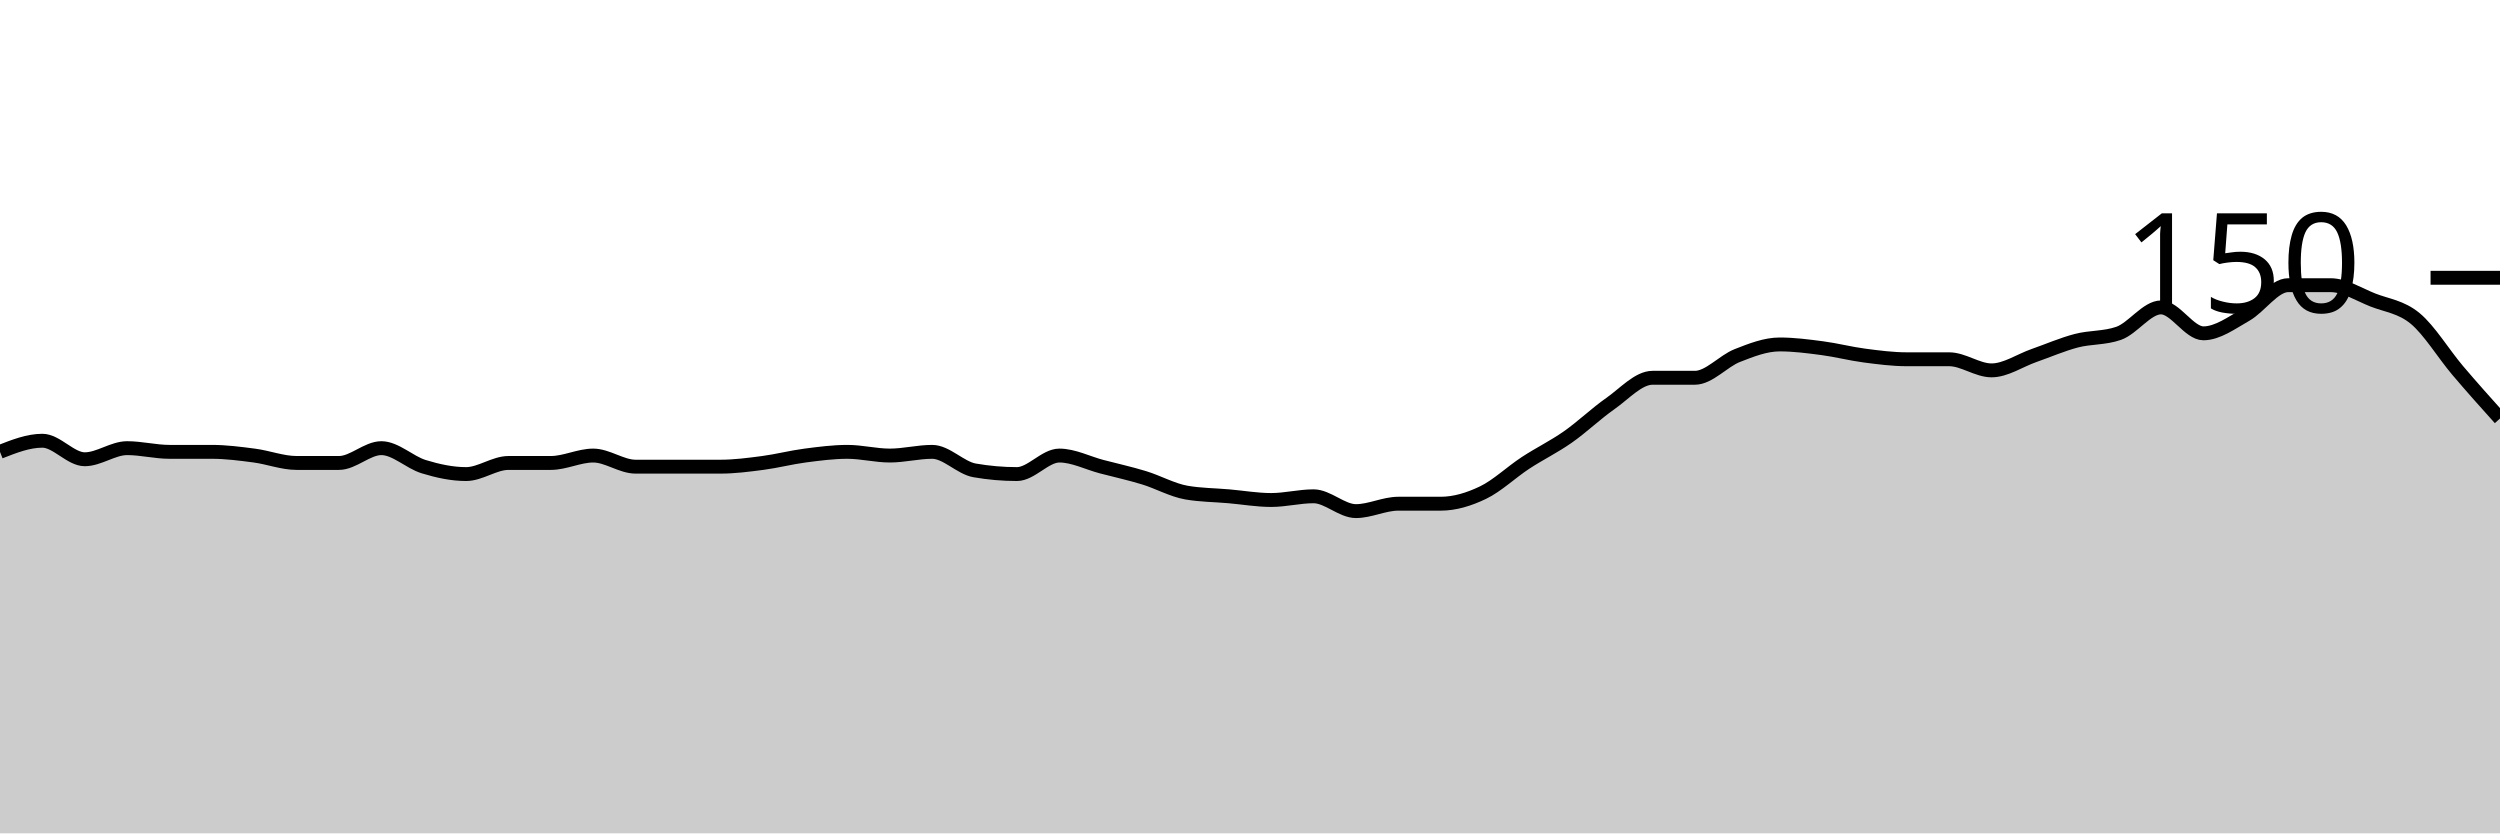
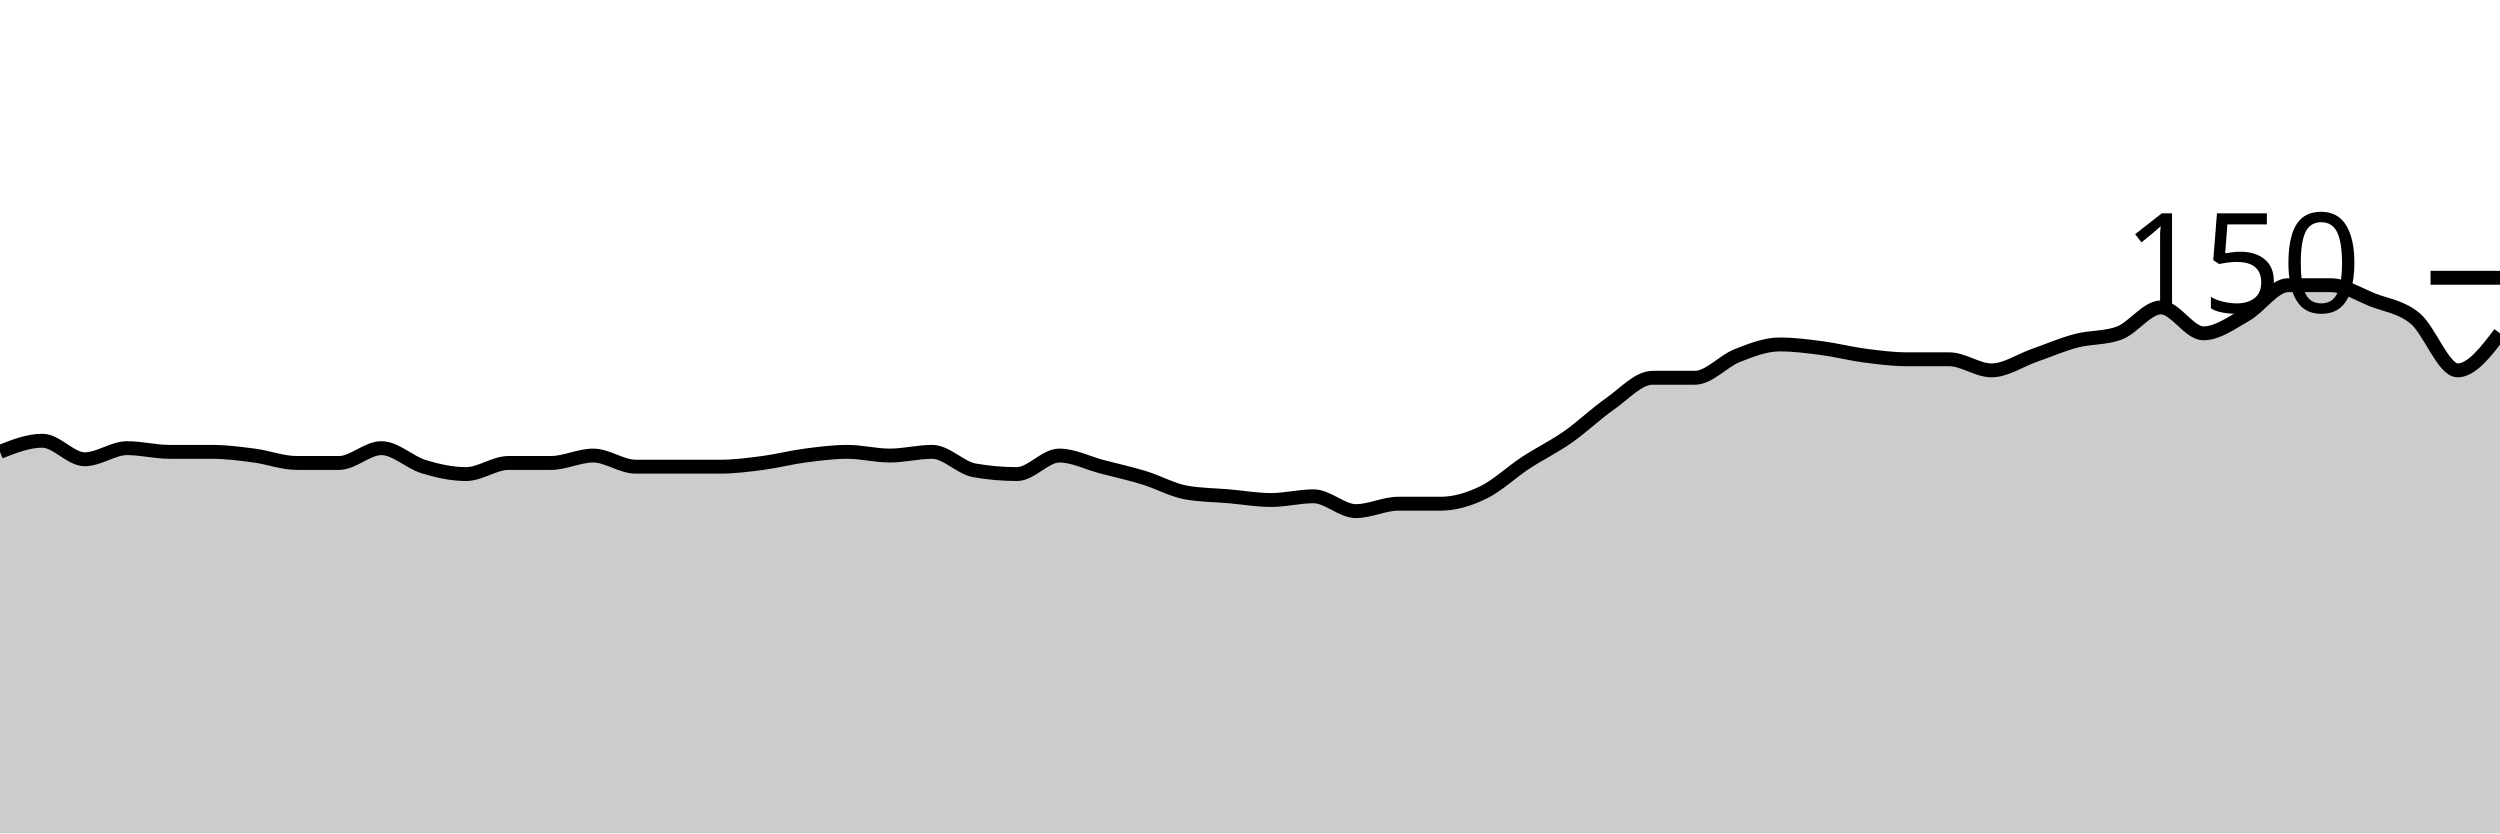
<svg xmlns="http://www.w3.org/2000/svg" viewBox="0 0 180 60">
  <g transform="translate(0,20)">
-     <path class="area" fill="rgba(0, 0, 0, 0.2)" d="M0,12.533C1.017,12.133,2.034,11.733,3.051,11.733C4.068,11.733,5.085,13.067,6.102,13.067C7.119,13.067,8.136,12.267,9.153,12.267C10.169,12.267,11.186,12.533,12.203,12.533C13.22,12.533,14.237,12.533,15.254,12.533C16.271,12.533,17.288,12.667,18.305,12.8C19.322,12.933,20.339,13.333,21.356,13.333C22.373,13.333,23.39,13.333,24.407,13.333C25.424,13.333,26.441,12.267,27.458,12.267C28.475,12.267,29.492,13.289,30.508,13.6C31.525,13.911,32.542,14.133,33.559,14.133C34.576,14.133,35.593,13.333,36.61,13.333C37.627,13.333,38.644,13.333,39.661,13.333C40.678,13.333,41.695,12.8,42.712,12.8C43.729,12.8,44.746,13.6,45.763,13.6C46.78,13.6,47.797,13.6,48.814,13.6C49.831,13.6,50.847,13.6,51.864,13.6C52.881,13.6,53.898,13.467,54.915,13.333C55.932,13.2,56.949,12.933,57.966,12.8C58.983,12.667,60,12.533,61.017,12.533C62.034,12.533,63.051,12.8,64.068,12.8C65.085,12.8,66.102,12.533,67.119,12.533C68.136,12.533,69.153,13.689,70.169,13.867C71.186,14.044,72.203,14.133,73.22,14.133C74.237,14.133,75.254,12.8,76.271,12.8C77.288,12.8,78.305,13.333,79.322,13.6C80.339,13.867,81.356,14.089,82.373,14.4C83.39,14.711,84.407,15.289,85.424,15.467C86.441,15.644,87.458,15.644,88.475,15.733C89.492,15.822,90.508,16,91.525,16C92.542,16,93.559,15.733,94.576,15.733C95.593,15.733,96.61,16.8,97.627,16.8C98.644,16.8,99.661,16.267,100.678,16.267C101.695,16.267,102.712,16.267,103.729,16.267C104.746,16.267,105.763,15.956,106.78,15.467C107.797,14.978,108.814,14,109.831,13.333C110.847,12.667,111.864,12.178,112.881,11.467C113.898,10.756,114.915,9.778,115.932,9.067C116.949,8.356,117.966,7.2,118.983,7.2C120,7.2,121.017,7.2,122.034,7.2C123.051,7.2,124.068,6,125.085,5.6C126.102,5.2,127.119,4.8,128.136,4.8C129.153,4.8,130.169,4.933,131.186,5.067C132.203,5.2,133.22,5.467,134.237,5.6C135.254,5.733,136.271,5.867,137.288,5.867C138.305,5.867,139.322,5.867,140.339,5.867C141.356,5.867,142.373,6.667,143.39,6.667C144.407,6.667,145.424,5.956,146.441,5.6C147.458,5.244,148.475,4.8,149.492,4.533C150.508,4.267,151.525,4.356,152.542,4C153.559,3.644,154.576,2.133,155.593,2.133C156.61,2.133,157.627,4,158.644,4C159.661,4,160.678,3.244,161.695,2.667C162.712,2.089,163.729,0.533,164.746,0.533C165.763,0.533,166.78,0.533,167.797,0.533C168.814,0.533,169.831,1.2,170.847,1.6C171.864,2,172.881,2.089,173.898,2.933C174.915,3.778,175.932,5.467,176.949,6.667C177.966,7.867,178.983,9,180,10.133L180,40C178.983,40,177.966,40,176.949,40C175.932,40,174.915,40,173.898,40C172.881,40,171.864,40,170.847,40C169.831,40,168.814,40,167.797,40C166.78,40,165.763,40,164.746,40C163.729,40,162.712,40,161.695,40C160.678,40,159.661,40,158.644,40C157.627,40,156.61,40,155.593,40C154.576,40,153.559,40,152.542,40C151.525,40,150.508,40,149.492,40C148.475,40,147.458,40,146.441,40C145.424,40,144.407,40,143.39,40C142.373,40,141.356,40,140.339,40C139.322,40,138.305,40,137.288,40C136.271,40,135.254,40,134.237,40C133.22,40,132.203,40,131.186,40C130.169,40,129.153,40,128.136,40C127.119,40,126.102,40,125.085,40C124.068,40,123.051,40,122.034,40C121.017,40,120,40,118.983,40C117.966,40,116.949,40,115.932,40C114.915,40,113.898,40,112.881,40C111.864,40,110.847,40,109.831,40C108.814,40,107.797,40,106.78,40C105.763,40,104.746,40,103.729,40C102.712,40,101.695,40,100.678,40C99.661,40,98.644,40,97.627,40C96.61,40,95.593,40,94.576,40C93.559,40,92.542,40,91.525,40C90.508,40,89.492,40,88.475,40C87.458,40,86.441,40,85.424,40C84.407,40,83.39,40,82.373,40C81.356,40,80.339,40,79.322,40C78.305,40,77.288,40,76.271,40C75.254,40,74.237,40,73.22,40C72.203,40,71.186,40,70.169,40C69.153,40,68.136,40,67.119,40C66.102,40,65.085,40,64.068,40C63.051,40,62.034,40,61.017,40C60,40,58.983,40,57.966,40C56.949,40,55.932,40,54.915,40C53.898,40,52.881,40,51.864,40C50.847,40,49.831,40,48.814,40C47.797,40,46.78,40,45.763,40C44.746,40,43.729,40,42.712,40C41.695,40,40.678,40,39.661,40C38.644,40,37.627,40,36.61,40C35.593,40,34.576,40,33.559,40C32.542,40,31.525,40,30.508,40C29.492,40,28.475,40,27.458,40C26.441,40,25.424,40,24.407,40C23.39,40,22.373,40,21.356,40C20.339,40,19.322,40,18.305,40C17.288,40,16.271,40,15.254,40C14.237,40,13.22,40,12.203,40C11.186,40,10.169,40,9.153,40C8.136,40,7.119,40,6.102,40C5.085,40,4.068,40,3.051,40C2.034,40,1.017,40,0,40Z" />
-     <path class="line" stroke="black" fill="none" d="M0,12.533C1.017,12.133,2.034,11.733,3.051,11.733C4.068,11.733,5.085,13.067,6.102,13.067C7.119,13.067,8.136,12.267,9.153,12.267C10.169,12.267,11.186,12.533,12.203,12.533C13.22,12.533,14.237,12.533,15.254,12.533C16.271,12.533,17.288,12.667,18.305,12.8C19.322,12.933,20.339,13.333,21.356,13.333C22.373,13.333,23.39,13.333,24.407,13.333C25.424,13.333,26.441,12.267,27.458,12.267C28.475,12.267,29.492,13.289,30.508,13.6C31.525,13.911,32.542,14.133,33.559,14.133C34.576,14.133,35.593,13.333,36.61,13.333C37.627,13.333,38.644,13.333,39.661,13.333C40.678,13.333,41.695,12.8,42.712,12.8C43.729,12.8,44.746,13.6,45.763,13.6C46.78,13.6,47.797,13.6,48.814,13.6C49.831,13.6,50.847,13.6,51.864,13.6C52.881,13.6,53.898,13.467,54.915,13.333C55.932,13.2,56.949,12.933,57.966,12.8C58.983,12.667,60,12.533,61.017,12.533C62.034,12.533,63.051,12.8,64.068,12.8C65.085,12.8,66.102,12.533,67.119,12.533C68.136,12.533,69.153,13.689,70.169,13.867C71.186,14.044,72.203,14.133,73.22,14.133C74.237,14.133,75.254,12.8,76.271,12.8C77.288,12.8,78.305,13.333,79.322,13.6C80.339,13.867,81.356,14.089,82.373,14.4C83.39,14.711,84.407,15.289,85.424,15.467C86.441,15.644,87.458,15.644,88.475,15.733C89.492,15.822,90.508,16,91.525,16C92.542,16,93.559,15.733,94.576,15.733C95.593,15.733,96.61,16.8,97.627,16.8C98.644,16.8,99.661,16.267,100.678,16.267C101.695,16.267,102.712,16.267,103.729,16.267C104.746,16.267,105.763,15.956,106.78,15.467C107.797,14.978,108.814,14,109.831,13.333C110.847,12.667,111.864,12.178,112.881,11.467C113.898,10.756,114.915,9.778,115.932,9.067C116.949,8.356,117.966,7.2,118.983,7.2C120,7.2,121.017,7.2,122.034,7.2C123.051,7.2,124.068,6,125.085,5.6C126.102,5.2,127.119,4.8,128.136,4.8C129.153,4.8,130.169,4.933,131.186,5.067C132.203,5.2,133.22,5.467,134.237,5.6C135.254,5.733,136.271,5.867,137.288,5.867C138.305,5.867,139.322,5.867,140.339,5.867C141.356,5.867,142.373,6.667,143.39,6.667C144.407,6.667,145.424,5.956,146.441,5.6C147.458,5.244,148.475,4.8,149.492,4.533C150.508,4.267,151.525,4.356,152.542,4C153.559,3.644,154.576,2.133,155.593,2.133C156.61,2.133,157.627,4,158.644,4C159.661,4,160.678,3.244,161.695,2.667C162.712,2.089,163.729,0.533,164.746,0.533C165.763,0.533,166.78,0.533,167.797,0.533C168.814,0.533,169.831,1.2,170.847,1.6C171.864,2,172.881,2.089,173.898,2.933C174.915,3.778,175.932,5.467,176.949,6.667C177.966,7.867,178.983,9,180,10.133" />
+     <path class="area" fill="rgba(0, 0, 0, 0.2)" d="M0,12.533C1.017,12.133,2.034,11.733,3.051,11.733C4.068,11.733,5.085,13.067,6.102,13.067C7.119,13.067,8.136,12.267,9.153,12.267C10.169,12.267,11.186,12.533,12.203,12.533C13.22,12.533,14.237,12.533,15.254,12.533C16.271,12.533,17.288,12.667,18.305,12.8C19.322,12.933,20.339,13.333,21.356,13.333C22.373,13.333,23.39,13.333,24.407,13.333C25.424,13.333,26.441,12.267,27.458,12.267C28.475,12.267,29.492,13.289,30.508,13.6C31.525,13.911,32.542,14.133,33.559,14.133C34.576,14.133,35.593,13.333,36.61,13.333C37.627,13.333,38.644,13.333,39.661,13.333C40.678,13.333,41.695,12.8,42.712,12.8C43.729,12.8,44.746,13.6,45.763,13.6C46.78,13.6,47.797,13.6,48.814,13.6C49.831,13.6,50.847,13.6,51.864,13.6C52.881,13.6,53.898,13.467,54.915,13.333C55.932,13.2,56.949,12.933,57.966,12.8C58.983,12.667,60,12.533,61.017,12.533C62.034,12.533,63.051,12.8,64.068,12.8C65.085,12.8,66.102,12.533,67.119,12.533C68.136,12.533,69.153,13.689,70.169,13.867C71.186,14.044,72.203,14.133,73.22,14.133C74.237,14.133,75.254,12.8,76.271,12.8C77.288,12.8,78.305,13.333,79.322,13.6C80.339,13.867,81.356,14.089,82.373,14.4C83.39,14.711,84.407,15.289,85.424,15.467C86.441,15.644,87.458,15.644,88.475,15.733C89.492,15.822,90.508,16,91.525,16C92.542,16,93.559,15.733,94.576,15.733C95.593,15.733,96.61,16.8,97.627,16.8C98.644,16.8,99.661,16.267,100.678,16.267C101.695,16.267,102.712,16.267,103.729,16.267C104.746,16.267,105.763,15.956,106.78,15.467C107.797,14.978,108.814,14,109.831,13.333C110.847,12.667,111.864,12.178,112.881,11.467C113.898,10.756,114.915,9.778,115.932,9.067C116.949,8.356,117.966,7.2,118.983,7.2C120,7.2,121.017,7.2,122.034,7.2C123.051,7.2,124.068,6,125.085,5.6C126.102,5.2,127.119,4.8,128.136,4.8C129.153,4.8,130.169,4.933,131.186,5.067C132.203,5.2,133.22,5.467,134.237,5.6C135.254,5.733,136.271,5.867,137.288,5.867C138.305,5.867,139.322,5.867,140.339,5.867C141.356,5.867,142.373,6.667,143.39,6.667C144.407,6.667,145.424,5.956,146.441,5.6C147.458,5.244,148.475,4.8,149.492,4.533C150.508,4.267,151.525,4.356,152.542,4C153.559,3.644,154.576,2.133,155.593,2.133C156.61,2.133,157.627,4,158.644,4C159.661,4,160.678,3.244,161.695,2.667C162.712,2.089,163.729,0.533,164.746,0.533C165.763,0.533,166.78,0.533,167.797,0.533C168.814,0.533,169.831,1.2,170.847,1.6C171.864,2,172.881,2.089,173.898,2.933C174.915,3.778,175.932,6.667,176.949,6.667C177.966,6.667,178.983,5.333,180,4L180,40C178.983,40,177.966,40,176.949,40C175.932,40,174.915,40,173.898,40C172.881,40,171.864,40,170.847,40C169.831,40,168.814,40,167.797,40C166.78,40,165.763,40,164.746,40C163.729,40,162.712,40,161.695,40C160.678,40,159.661,40,158.644,40C157.627,40,156.61,40,155.593,40C154.576,40,153.559,40,152.542,40C151.525,40,150.508,40,149.492,40C148.475,40,147.458,40,146.441,40C145.424,40,144.407,40,143.39,40C142.373,40,141.356,40,140.339,40C139.322,40,138.305,40,137.288,40C136.271,40,135.254,40,134.237,40C133.22,40,132.203,40,131.186,40C130.169,40,129.153,40,128.136,40C127.119,40,126.102,40,125.085,40C124.068,40,123.051,40,122.034,40C121.017,40,120,40,118.983,40C117.966,40,116.949,40,115.932,40C114.915,40,113.898,40,112.881,40C111.864,40,110.847,40,109.831,40C108.814,40,107.797,40,106.78,40C105.763,40,104.746,40,103.729,40C102.712,40,101.695,40,100.678,40C99.661,40,98.644,40,97.627,40C96.61,40,95.593,40,94.576,40C93.559,40,92.542,40,91.525,40C90.508,40,89.492,40,88.475,40C87.458,40,86.441,40,85.424,40C84.407,40,83.39,40,82.373,40C81.356,40,80.339,40,79.322,40C78.305,40,77.288,40,76.271,40C75.254,40,74.237,40,73.22,40C72.203,40,71.186,40,70.169,40C69.153,40,68.136,40,67.119,40C66.102,40,65.085,40,64.068,40C63.051,40,62.034,40,61.017,40C60,40,58.983,40,57.966,40C56.949,40,55.932,40,54.915,40C53.898,40,52.881,40,51.864,40C50.847,40,49.831,40,48.814,40C47.797,40,46.78,40,45.763,40C44.746,40,43.729,40,42.712,40C41.695,40,40.678,40,39.661,40C38.644,40,37.627,40,36.61,40C35.593,40,34.576,40,33.559,40C32.542,40,31.525,40,30.508,40C29.492,40,28.475,40,27.458,40C26.441,40,25.424,40,24.407,40C23.39,40,22.373,40,21.356,40C20.339,40,19.322,40,18.305,40C17.288,40,16.271,40,15.254,40C14.237,40,13.22,40,12.203,40C11.186,40,10.169,40,9.153,40C8.136,40,7.119,40,6.102,40C5.085,40,4.068,40,3.051,40C2.034,40,1.017,40,0,40Z" />
+     <path class="line" stroke="black" fill="none" d="M0,12.533C1.017,12.133,2.034,11.733,3.051,11.733C4.068,11.733,5.085,13.067,6.102,13.067C7.119,13.067,8.136,12.267,9.153,12.267C10.169,12.267,11.186,12.533,12.203,12.533C13.22,12.533,14.237,12.533,15.254,12.533C16.271,12.533,17.288,12.667,18.305,12.8C19.322,12.933,20.339,13.333,21.356,13.333C22.373,13.333,23.39,13.333,24.407,13.333C25.424,13.333,26.441,12.267,27.458,12.267C28.475,12.267,29.492,13.289,30.508,13.6C31.525,13.911,32.542,14.133,33.559,14.133C34.576,14.133,35.593,13.333,36.61,13.333C37.627,13.333,38.644,13.333,39.661,13.333C40.678,13.333,41.695,12.8,42.712,12.8C43.729,12.8,44.746,13.6,45.763,13.6C46.78,13.6,47.797,13.6,48.814,13.6C49.831,13.6,50.847,13.6,51.864,13.6C52.881,13.6,53.898,13.467,54.915,13.333C55.932,13.2,56.949,12.933,57.966,12.8C58.983,12.667,60,12.533,61.017,12.533C62.034,12.533,63.051,12.8,64.068,12.8C65.085,12.8,66.102,12.533,67.119,12.533C68.136,12.533,69.153,13.689,70.169,13.867C71.186,14.044,72.203,14.133,73.22,14.133C74.237,14.133,75.254,12.8,76.271,12.8C77.288,12.8,78.305,13.333,79.322,13.6C80.339,13.867,81.356,14.089,82.373,14.4C83.39,14.711,84.407,15.289,85.424,15.467C86.441,15.644,87.458,15.644,88.475,15.733C89.492,15.822,90.508,16,91.525,16C92.542,16,93.559,15.733,94.576,15.733C95.593,15.733,96.61,16.8,97.627,16.8C98.644,16.8,99.661,16.267,100.678,16.267C101.695,16.267,102.712,16.267,103.729,16.267C104.746,16.267,105.763,15.956,106.78,15.467C107.797,14.978,108.814,14,109.831,13.333C110.847,12.667,111.864,12.178,112.881,11.467C113.898,10.756,114.915,9.778,115.932,9.067C116.949,8.356,117.966,7.2,118.983,7.2C120,7.2,121.017,7.2,122.034,7.2C123.051,7.2,124.068,6,125.085,5.6C126.102,5.2,127.119,4.8,128.136,4.8C129.153,4.8,130.169,4.933,131.186,5.067C132.203,5.2,133.22,5.467,134.237,5.6C135.254,5.733,136.271,5.867,137.288,5.867C138.305,5.867,139.322,5.867,140.339,5.867C141.356,5.867,142.373,6.667,143.39,6.667C144.407,6.667,145.424,5.956,146.441,5.6C147.458,5.244,148.475,4.8,149.492,4.533C150.508,4.267,151.525,4.356,152.542,4C153.559,3.644,154.576,2.133,155.593,2.133C156.61,2.133,157.627,4,158.644,4C159.661,4,160.678,3.244,161.695,2.667C162.712,2.089,163.729,0.533,164.746,0.533C165.763,0.533,166.78,0.533,167.797,0.533C168.814,0.533,169.831,1.2,170.847,1.6C171.864,2,172.881,2.089,173.898,2.933C174.915,3.778,175.932,6.667,176.949,6.667C177.966,6.667,178.983,5.333,180,4" />
    <path class="axis-ceiling" stroke-width="1" stroke="black" fill="none" d="M175,0L180,0" />
    <text class="axis-ceiling-label" font-family="sans-serif" text-anchor="end" font-size="10px" x="170" y="2.5">150</text>
  </g>
</svg>
